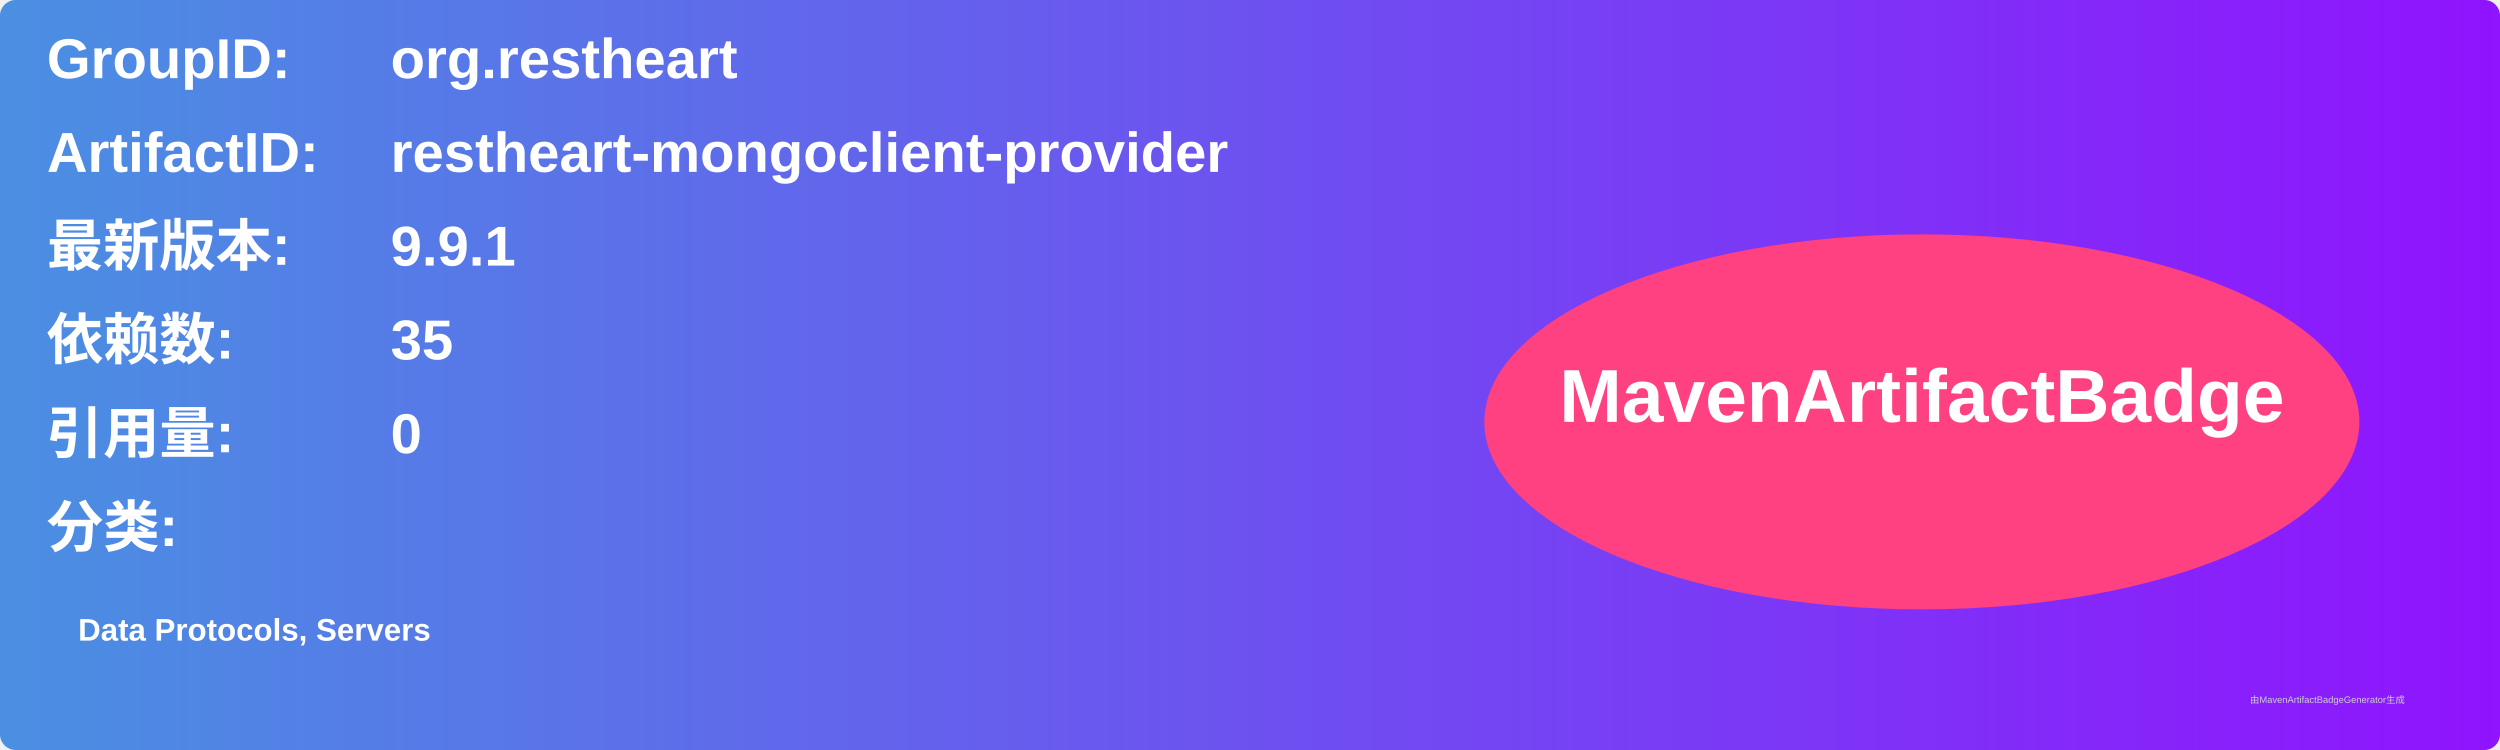
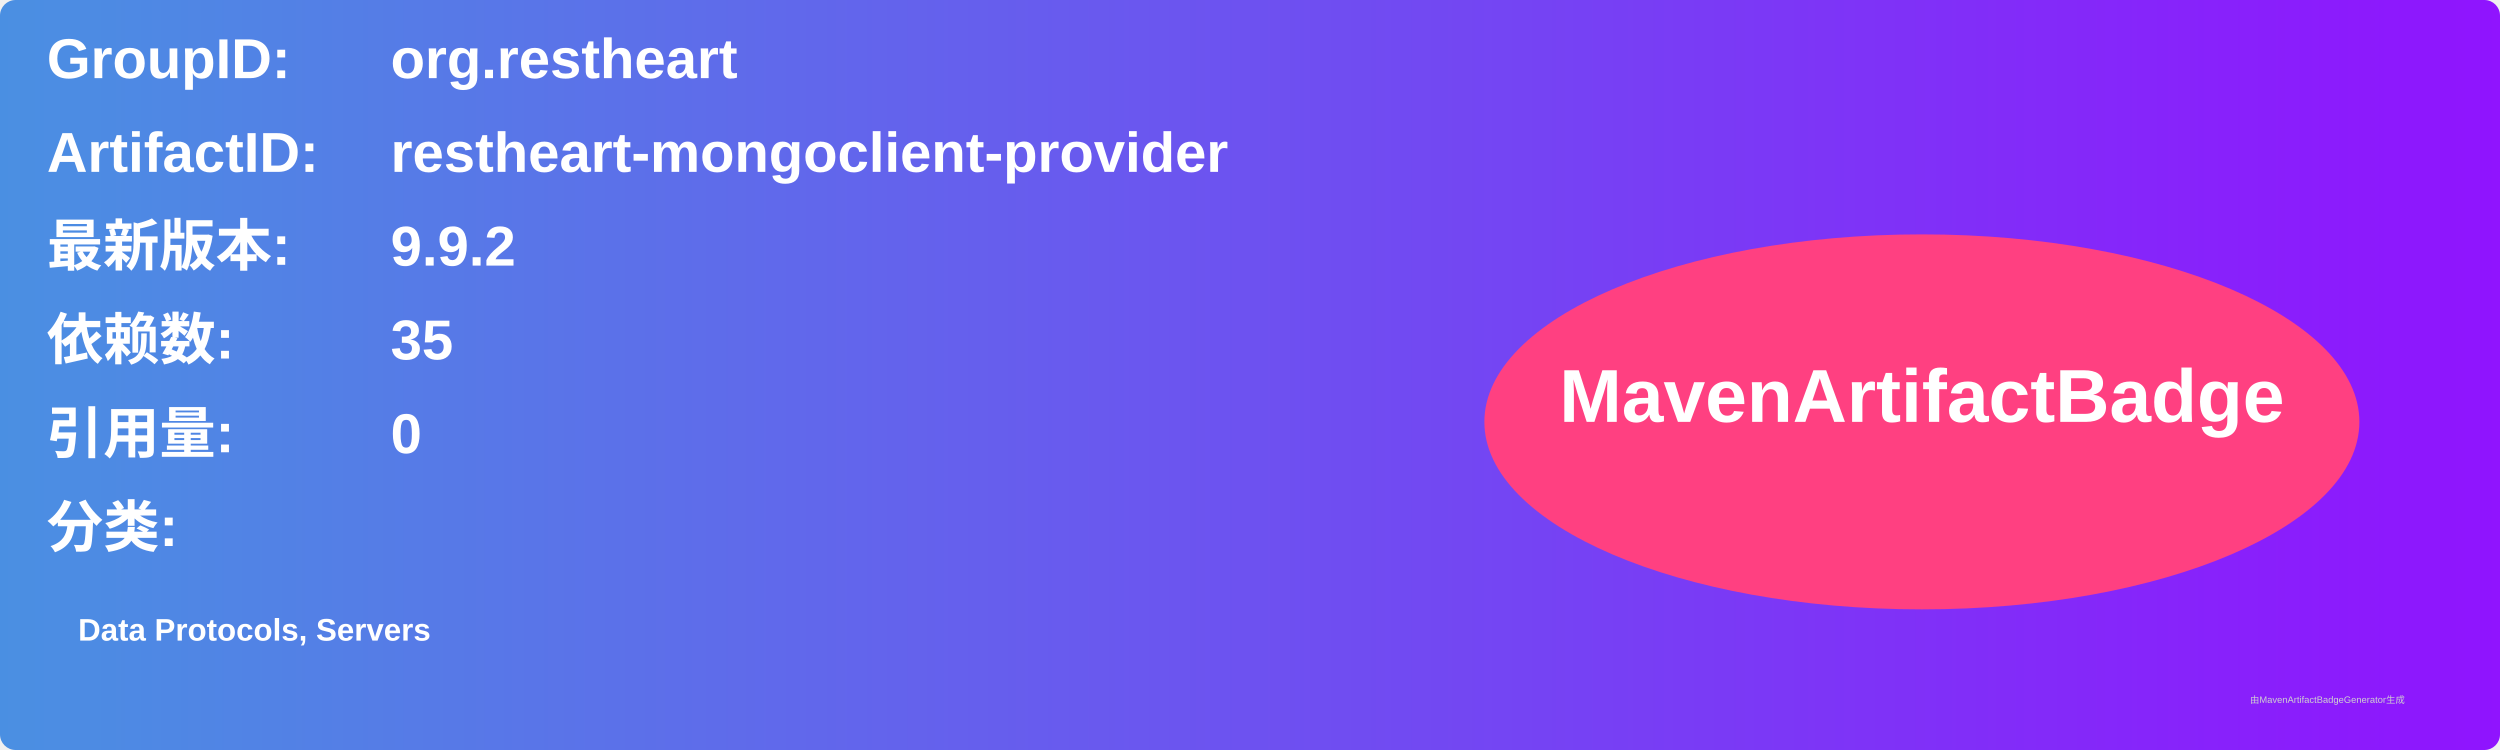
<svg xmlns="http://www.w3.org/2000/svg" width="800" height="240" viewBox="0 0 800 240">
  <linearGradient id="grad" x1="0%" y1="0%" x2="100%" y2="0%">
    <stop offset="0%" stop-color="#4a90e2" />
    <stop offset="100%" stop-color="#9013fe" />
  </linearGradient>
  <rect width="100%" height="100%" rx="5" ry="5" fill="url(#grad)" />
  <g transform="translate(15, 15)">
    <text x="0" y="10" font-family="Arial" font-size="18" fill="white" font-weight="bold" width="260">GroupID:</text>
    <text x="110" y="10" font-family="Arial" font-size="18" fill="white" font-weight="bold" width="460">org.restheart</text>
    <text x="0" y="40" font-family="Arial" font-size="18" fill="white" font-weight="bold" width="260">ArtifactID:</text>
    <text x="110" y="40" font-family="Arial" font-size="18" fill="white" font-weight="bold" width="460">restheart-mongoclient-provider</text>
    <text x="0" y="70" font-family="Arial" font-size="18" fill="white" font-weight="bold">最新版本:</text>
    <text x="110" y="70" font-family="Arial" font-size="18" fill="white" font-weight="bold">
-       <tspan font-weight="bold">9.9.1</tspan>
+       <tspan font-weight="bold">9.9.2</tspan>
    </text>
    <text x="0" y="100" font-family="Arial" font-size="18" fill="white" font-weight="bold">依赖数: </text>
    <text x="110" y="100" font-family="Arial" font-size="18" fill="white">
      <tspan font-weight="bold">35</tspan>
    </text>
    <text x="0" y="130" font-family="Arial" font-size="18" fill="white" font-weight="bold">引用量: </text>
    <text x="110" y="130" font-family="Arial" font-size="18" fill="white">
      <tspan font-weight="bold">0</tspan>
    </text>
    <text x="0" y="160" font-family="Arial" font-size="18" fill="white" font-weight="bold">分类:</text>
    <text x="10" y="190" font-family="Arial" font-size="10" fill="white">
      <tspan font-weight="bold">Data Protocols, Servers</tspan>
    </text>
    <ellipse cx="600" cy="120" rx="140" ry="60" fill="#ff4081" />
    <text x="600" y="120" text-anchor="middle" font-family="Arial" font-size="24" fill="white" font-weight="bold">MavenArtifactBadge</text>
  </g>
  <text x="720" y="225" font-family="Arial" font-size="3" fill="#d0d0d0">由MavenArtifactBadgeGenerator生成</text>
</svg>
